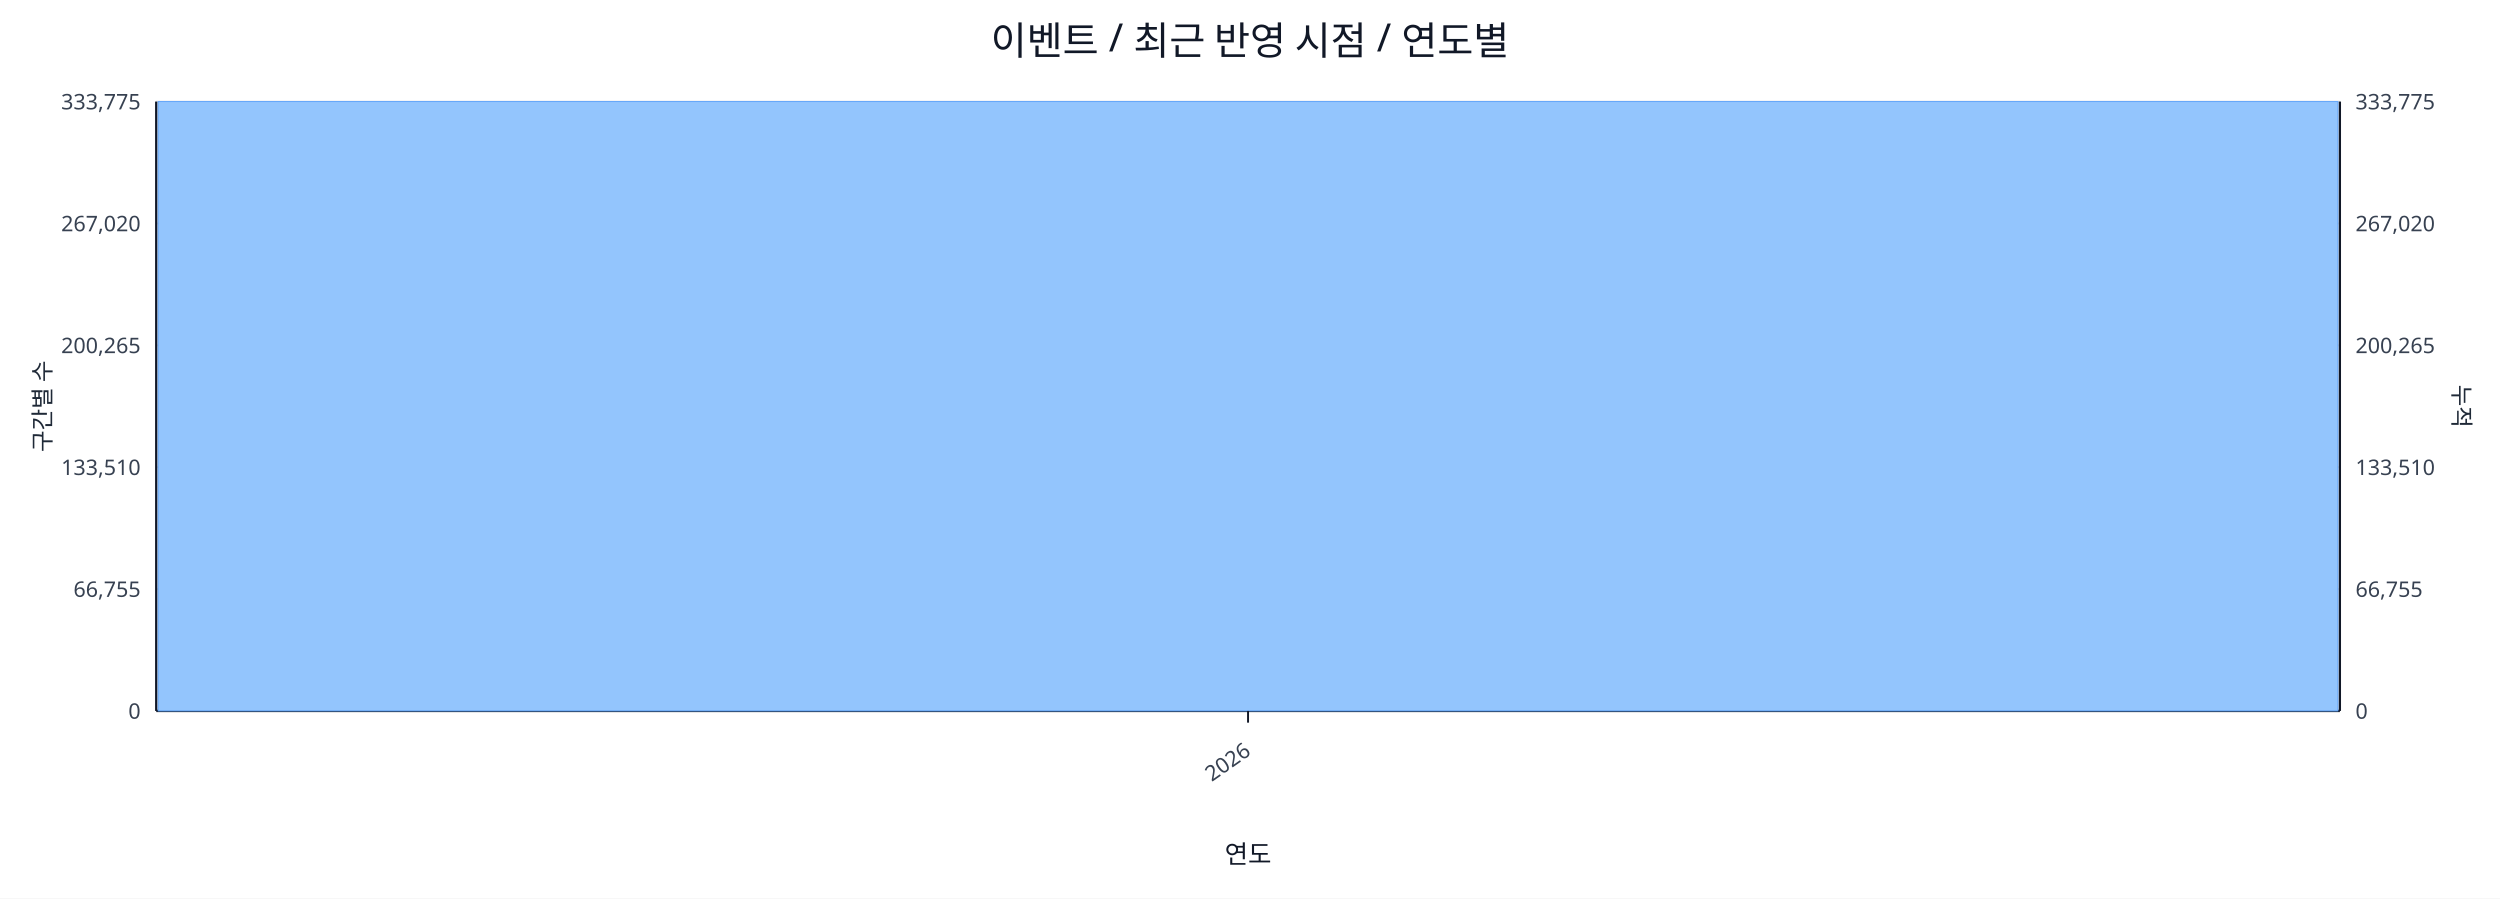
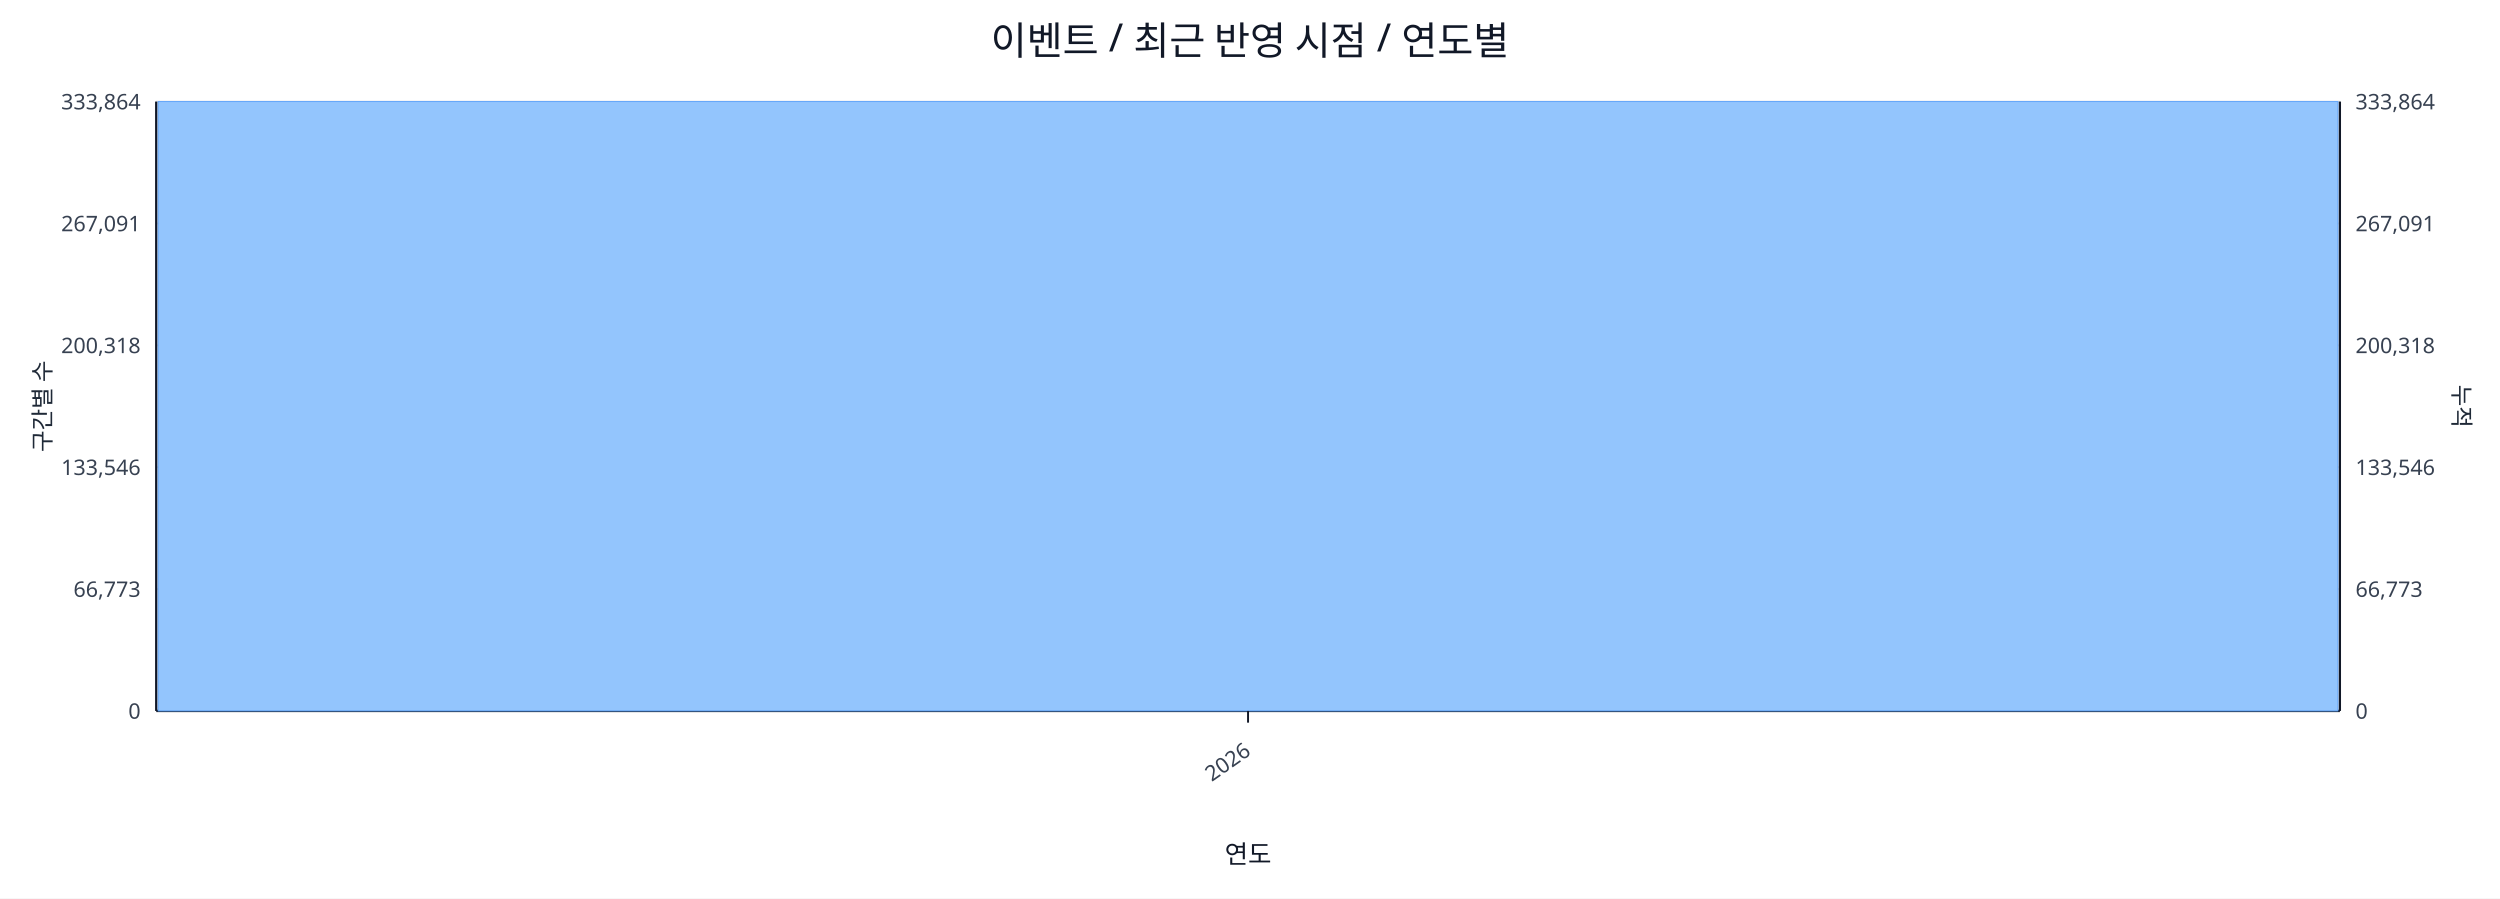
<svg xmlns="http://www.w3.org/2000/svg" width="1280" height="460" viewBox="0 0 1280 460">
  <rect x="0" y="0" width="100%" height="100%" fill="#ffffff" />
  <text x="640.0" y="28" font-size="20" text-anchor="middle" font-family="sans-serif" fill="#111827">이벤트 / 최근 반영 시점 / 연도별</text>
  <line x1="80.0" y1="52.0" x2="1198.0" y2="52.0" stroke="#e5e7eb" stroke-width="1" />
-   <text x="72.0" y="56.0" font-size="11" text-anchor="end" font-family="sans-serif" fill="#374151">333,775</text>
-   <text x="1206.0" y="56.0" font-size="11" text-anchor="start" font-family="sans-serif" fill="#374151">333,775</text>
+   <text x="72.0" y="56.0" font-size="11" text-anchor="end" font-family="sans-serif" fill="#374151">333,864</text>
+   <text x="1206.0" y="56.0" font-size="11" text-anchor="start" font-family="sans-serif" fill="#374151">333,864</text>
  <line x1="80.0" y1="114.4" x2="1198.0" y2="114.4" stroke="#e5e7eb" stroke-width="1" />
-   <text x="72.0" y="118.4" font-size="11" text-anchor="end" font-family="sans-serif" fill="#374151">267,020</text>
-   <text x="1206.0" y="118.4" font-size="11" text-anchor="start" font-family="sans-serif" fill="#374151">267,020</text>
+   <text x="72.0" y="118.4" font-size="11" text-anchor="end" font-family="sans-serif" fill="#374151">267,091</text>
+   <text x="1206.0" y="118.4" font-size="11" text-anchor="start" font-family="sans-serif" fill="#374151">267,091</text>
  <line x1="80.0" y1="176.8" x2="1198.0" y2="176.8" stroke="#e5e7eb" stroke-width="1" />
-   <text x="72.0" y="180.8" font-size="11" text-anchor="end" font-family="sans-serif" fill="#374151">200,265</text>
-   <text x="1206.0" y="180.8" font-size="11" text-anchor="start" font-family="sans-serif" fill="#374151">200,265</text>
+   <text x="72.0" y="180.8" font-size="11" text-anchor="end" font-family="sans-serif" fill="#374151">200,318</text>
+   <text x="1206.0" y="180.8" font-size="11" text-anchor="start" font-family="sans-serif" fill="#374151">200,318</text>
  <line x1="80.0" y1="239.2" x2="1198.0" y2="239.2" stroke="#e5e7eb" stroke-width="1" />
-   <text x="72.0" y="243.2" font-size="11" text-anchor="end" font-family="sans-serif" fill="#374151">133,510</text>
-   <text x="1206.0" y="243.2" font-size="11" text-anchor="start" font-family="sans-serif" fill="#374151">133,510</text>
+   <text x="72.0" y="243.2" font-size="11" text-anchor="end" font-family="sans-serif" fill="#374151">133,546</text>
+   <text x="1206.0" y="243.2" font-size="11" text-anchor="start" font-family="sans-serif" fill="#374151">133,546</text>
  <line x1="80.0" y1="301.6" x2="1198.0" y2="301.6" stroke="#e5e7eb" stroke-width="1" />
-   <text x="72.0" y="305.6" font-size="11" text-anchor="end" font-family="sans-serif" fill="#374151">66,755</text>
-   <text x="1206.0" y="305.6" font-size="11" text-anchor="start" font-family="sans-serif" fill="#374151">66,755</text>
+   <text x="72.0" y="305.6" font-size="11" text-anchor="end" font-family="sans-serif" fill="#374151">66,773</text>
+   <text x="1206.0" y="305.6" font-size="11" text-anchor="start" font-family="sans-serif" fill="#374151">66,773</text>
  <line x1="80.0" y1="364.0" x2="1198.0" y2="364.0" stroke="#e5e7eb" stroke-width="1" />
  <text x="72.0" y="368.0" font-size="11" text-anchor="end" font-family="sans-serif" fill="#374151">0</text>
  <text x="1206.0" y="368.0" font-size="11" text-anchor="start" font-family="sans-serif" fill="#374151">0</text>
  <line x1="80.0" y1="364.0" x2="1198.0" y2="364.0" stroke="#111827" stroke-width="1.2" />
  <line x1="80.0" y1="52.0" x2="80.0" y2="364.0" stroke="#111827" stroke-width="1.2" />
  <line x1="1198.0" y1="52.0" x2="1198.0" y2="364.0" stroke="#111827" stroke-width="1.2" />
  <rect x="81.0" y="52.0" width="1116.0" height="312.0" fill="#93c5fd" stroke="#60a5fa" stroke-width="0.5" />
  <polyline fill="none" stroke="#ef4444" stroke-width="2" points="639.0,52.0" />
  <line x1="639.0" y1="364.0" x2="639.0" y2="370.0" stroke="#111827" stroke-width="1" />
  <text x="641.0" y="386.0" font-size="11" text-anchor="end" transform="rotate(-35 641.0 386.0)" font-family="sans-serif" fill="#374151">2026</text>
  <text x="26" y="208.0" font-size="12" transform="rotate(-90 26 208.0)" text-anchor="middle" font-family="sans-serif" fill="#1f2937">구간별 수</text>
  <text x="1256.0" y="208.0" font-size="12" transform="rotate(90 1256.0 208.0)" text-anchor="middle" font-family="sans-serif" fill="#1f2937">누적</text>
  <text x="639.0" y="442.0" font-size="13" text-anchor="middle" font-family="sans-serif" fill="#111827">연도</text>
</svg>
